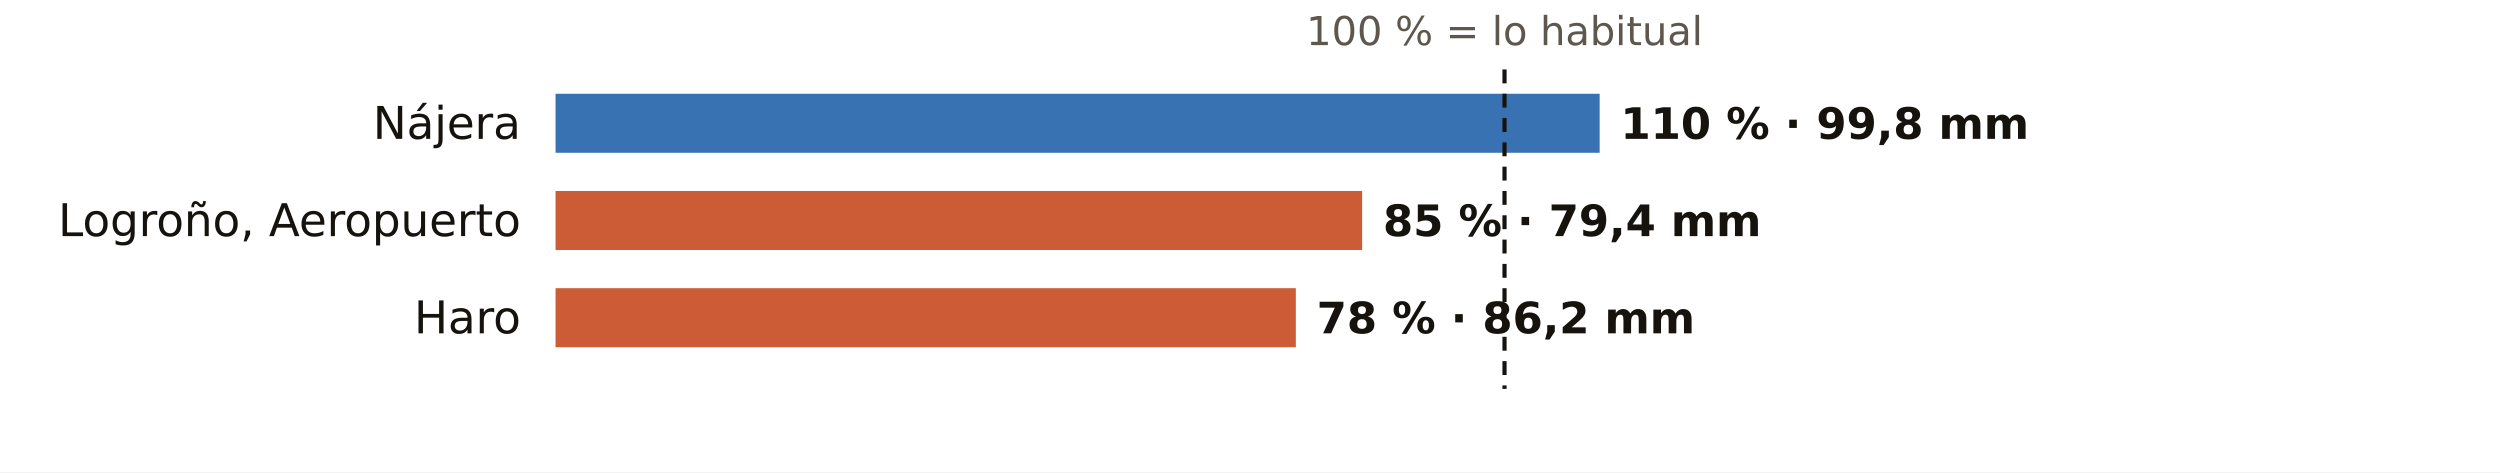
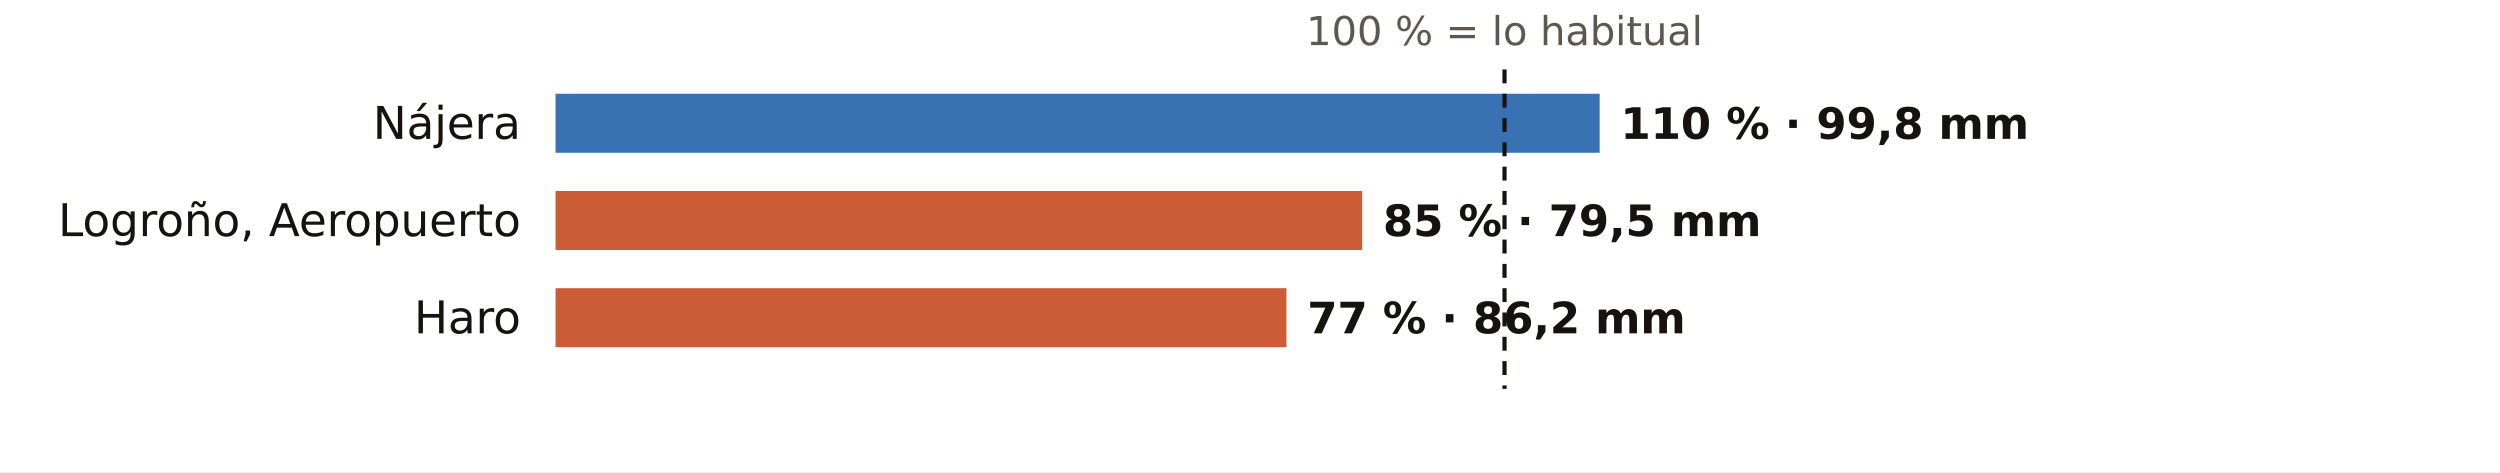
<svg xmlns="http://www.w3.org/2000/svg" viewBox="0 0 720 136" width="720" height="136" role="img" aria-label="El otoño en los pluviómetros de AEMET de La Rioja: % de lo habitual">
  <rect width="720" height="136" fill="#FFFFFF" />
  <text x="433.3" y="13.0" font-size="11.5" fill="#5E574E" text-anchor="middle" font-weight="400" font-family="Public Sans, DejaVu Sans, Arial, sans-serif">100 % = lo habitual</text>
  <text x="150.0" y="40.0" font-size="13" fill="#16130F" text-anchor="end" font-weight="500" font-family="Public Sans, DejaVu Sans, Arial, sans-serif">Nájera</text>
  <rect x="160" y="27" width="300.7" height="17" fill="#1F5FA8" opacity="0.88" />
  <text x="466.7" y="40.0" font-size="12.5" fill="#16130F" text-anchor="start" font-weight="600" font-family="Public Sans, DejaVu Sans, Arial, sans-serif">110 % · 99,8 mm</text>
  <text x="150.0" y="68.0" font-size="13" fill="#16130F" text-anchor="end" font-weight="500" font-family="Public Sans, DejaVu Sans, Arial, sans-serif">Logroño, Aeropuerto</text>
  <rect x="160" y="55" width="232.3" height="17" fill="#C4461A" opacity="0.88" />
-   <text x="398.3" y="68.0" font-size="12.5" fill="#16130F" text-anchor="start" font-weight="600" font-family="Public Sans, DejaVu Sans, Arial, sans-serif">85 % · 79,4 mm</text>
+   <text x="398.3" y="68.0" font-size="12.5" fill="#16130F" text-anchor="start" font-weight="600" font-family="Public Sans, DejaVu Sans, Arial, sans-serif">85 % · 79,5 mm</text>
  <text x="150.0" y="96.0" font-size="13" fill="#16130F" text-anchor="end" font-weight="500" font-family="Public Sans, DejaVu Sans, Arial, sans-serif">Haro</text>
-   <rect x="160" y="83" width="213.2" height="17" fill="#C4461A" opacity="0.88" />
-   <text x="379.2" y="96.0" font-size="12.5" fill="#16130F" text-anchor="start" font-weight="600" font-family="Public Sans, DejaVu Sans, Arial, sans-serif">78 % · 86,2 mm</text>
+   <rect x="160" y="83" width="210.5" height="17" fill="#C4461A" opacity="0.88" />
+   <text x="376.5" y="96.0" font-size="12.5" fill="#16130F" text-anchor="start" font-weight="600" font-family="Public Sans, DejaVu Sans, Arial, sans-serif">77 % · 86,2 mm</text>
  <line x1="433.3" x2="433.3" y1="20" y2="112" stroke="#16130F" stroke-width="1.2" stroke-dasharray="4 3" />
</svg>
